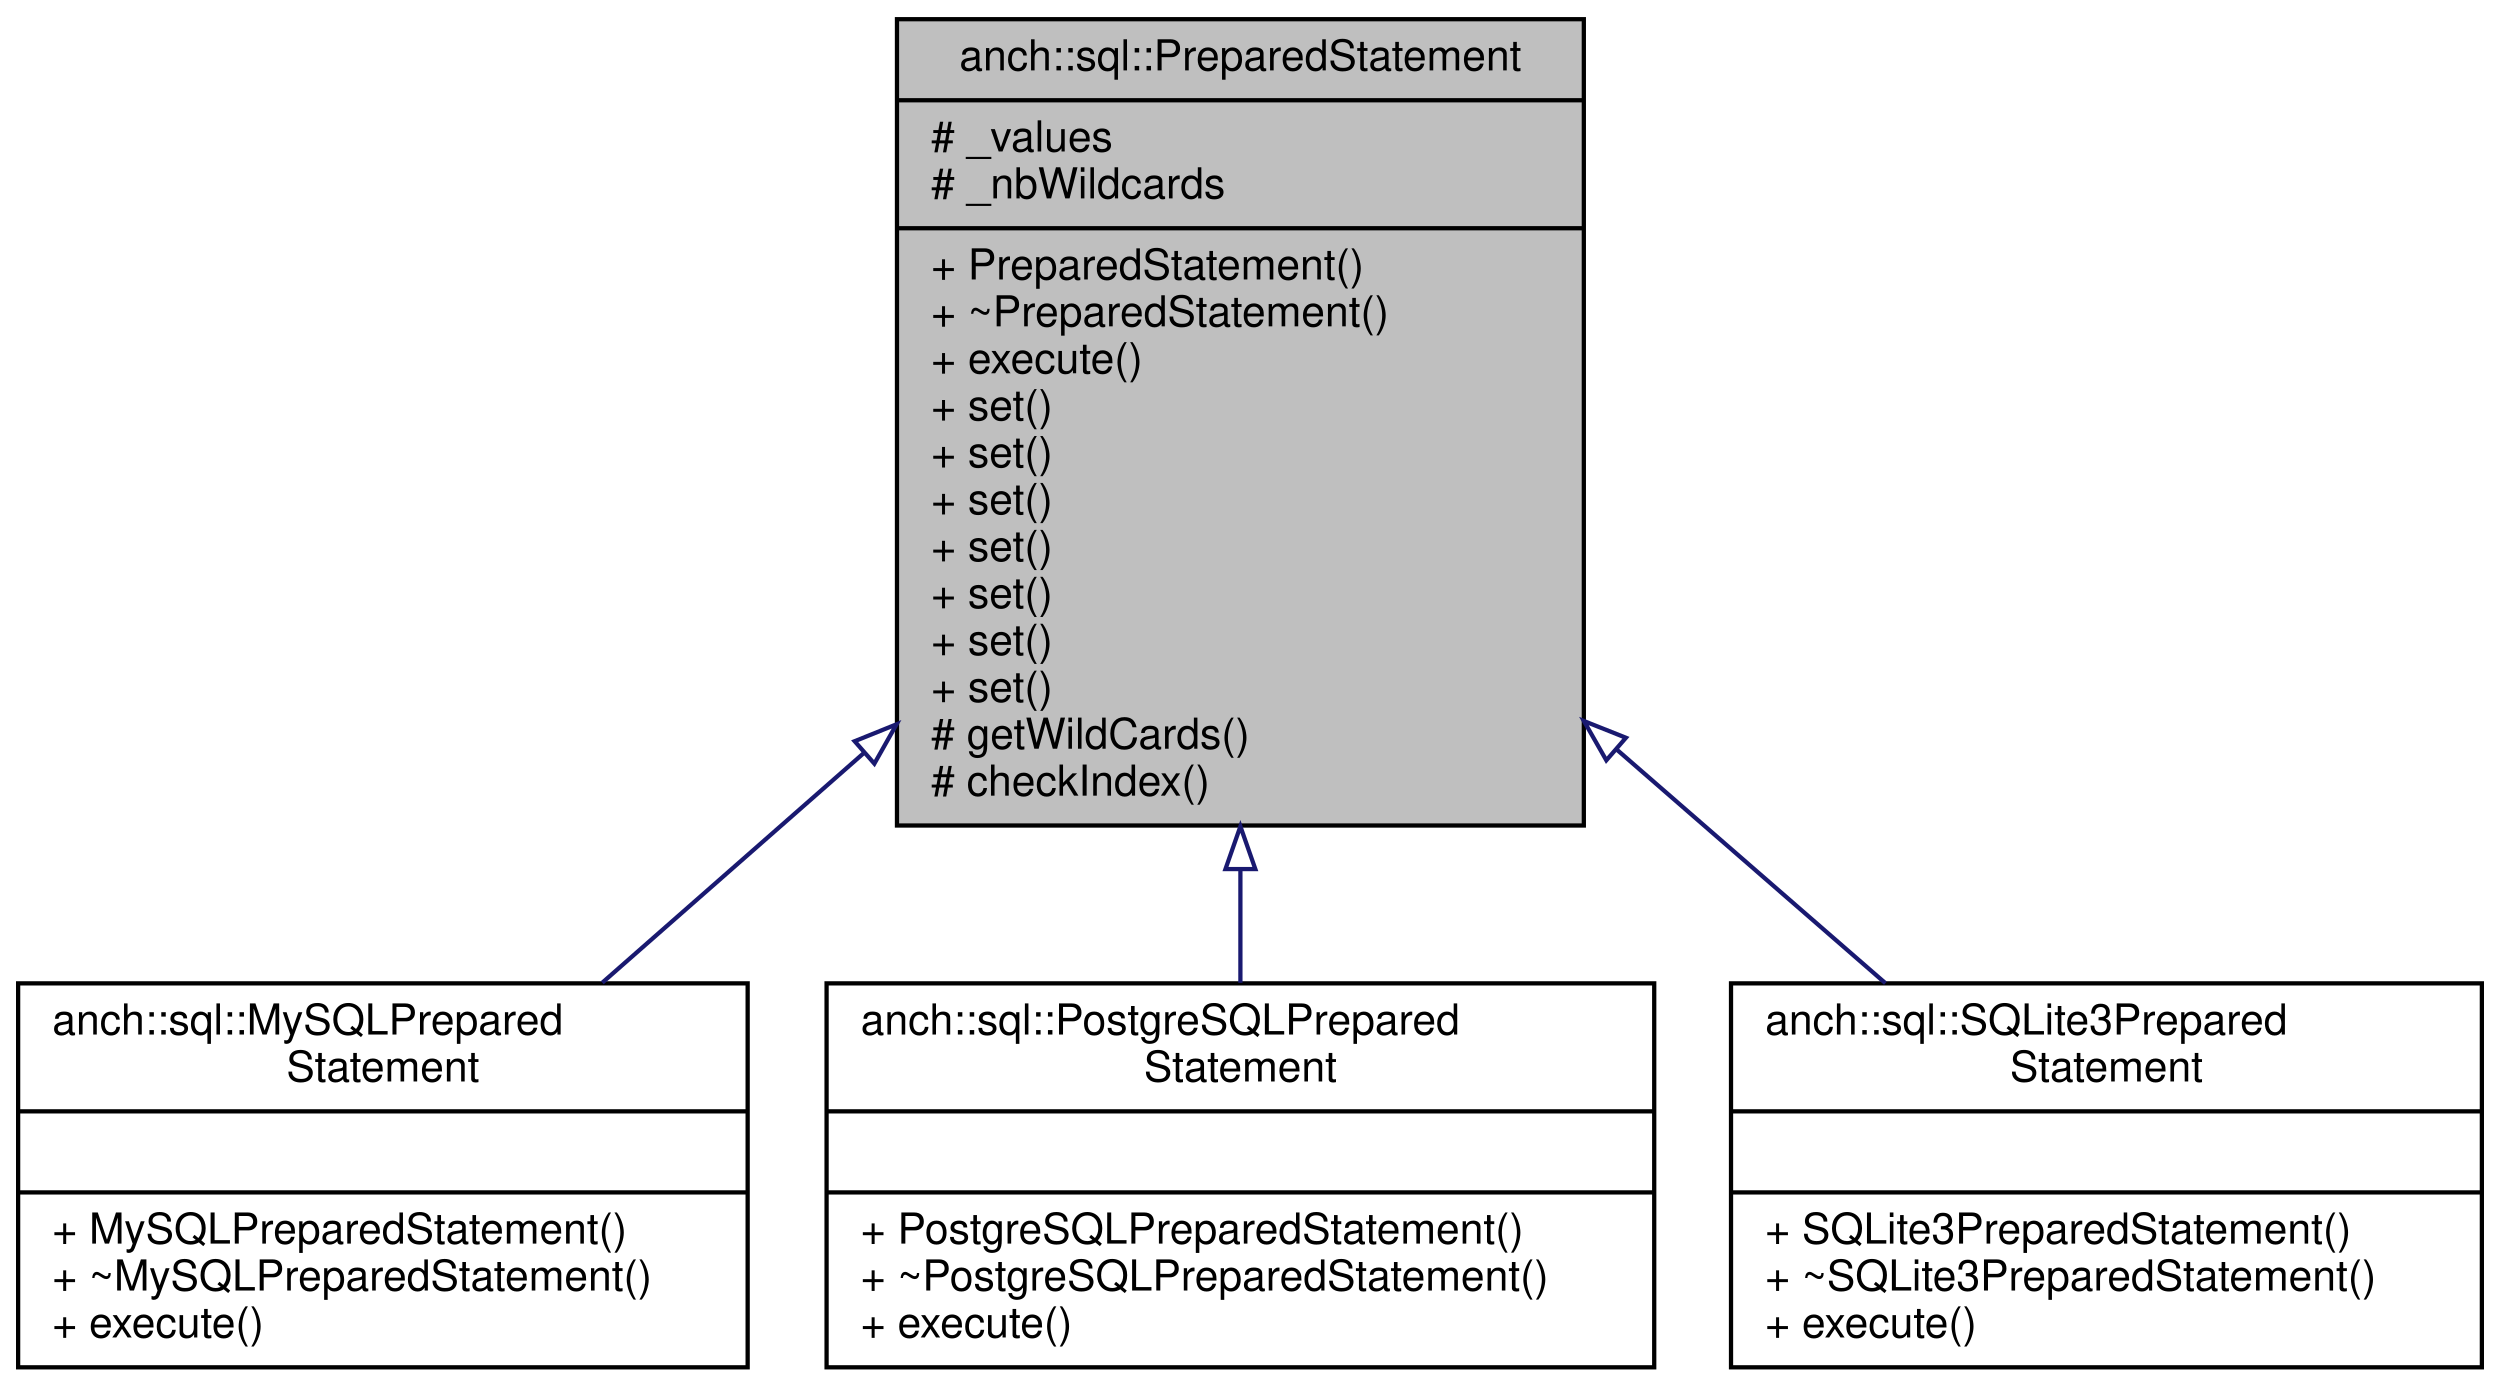
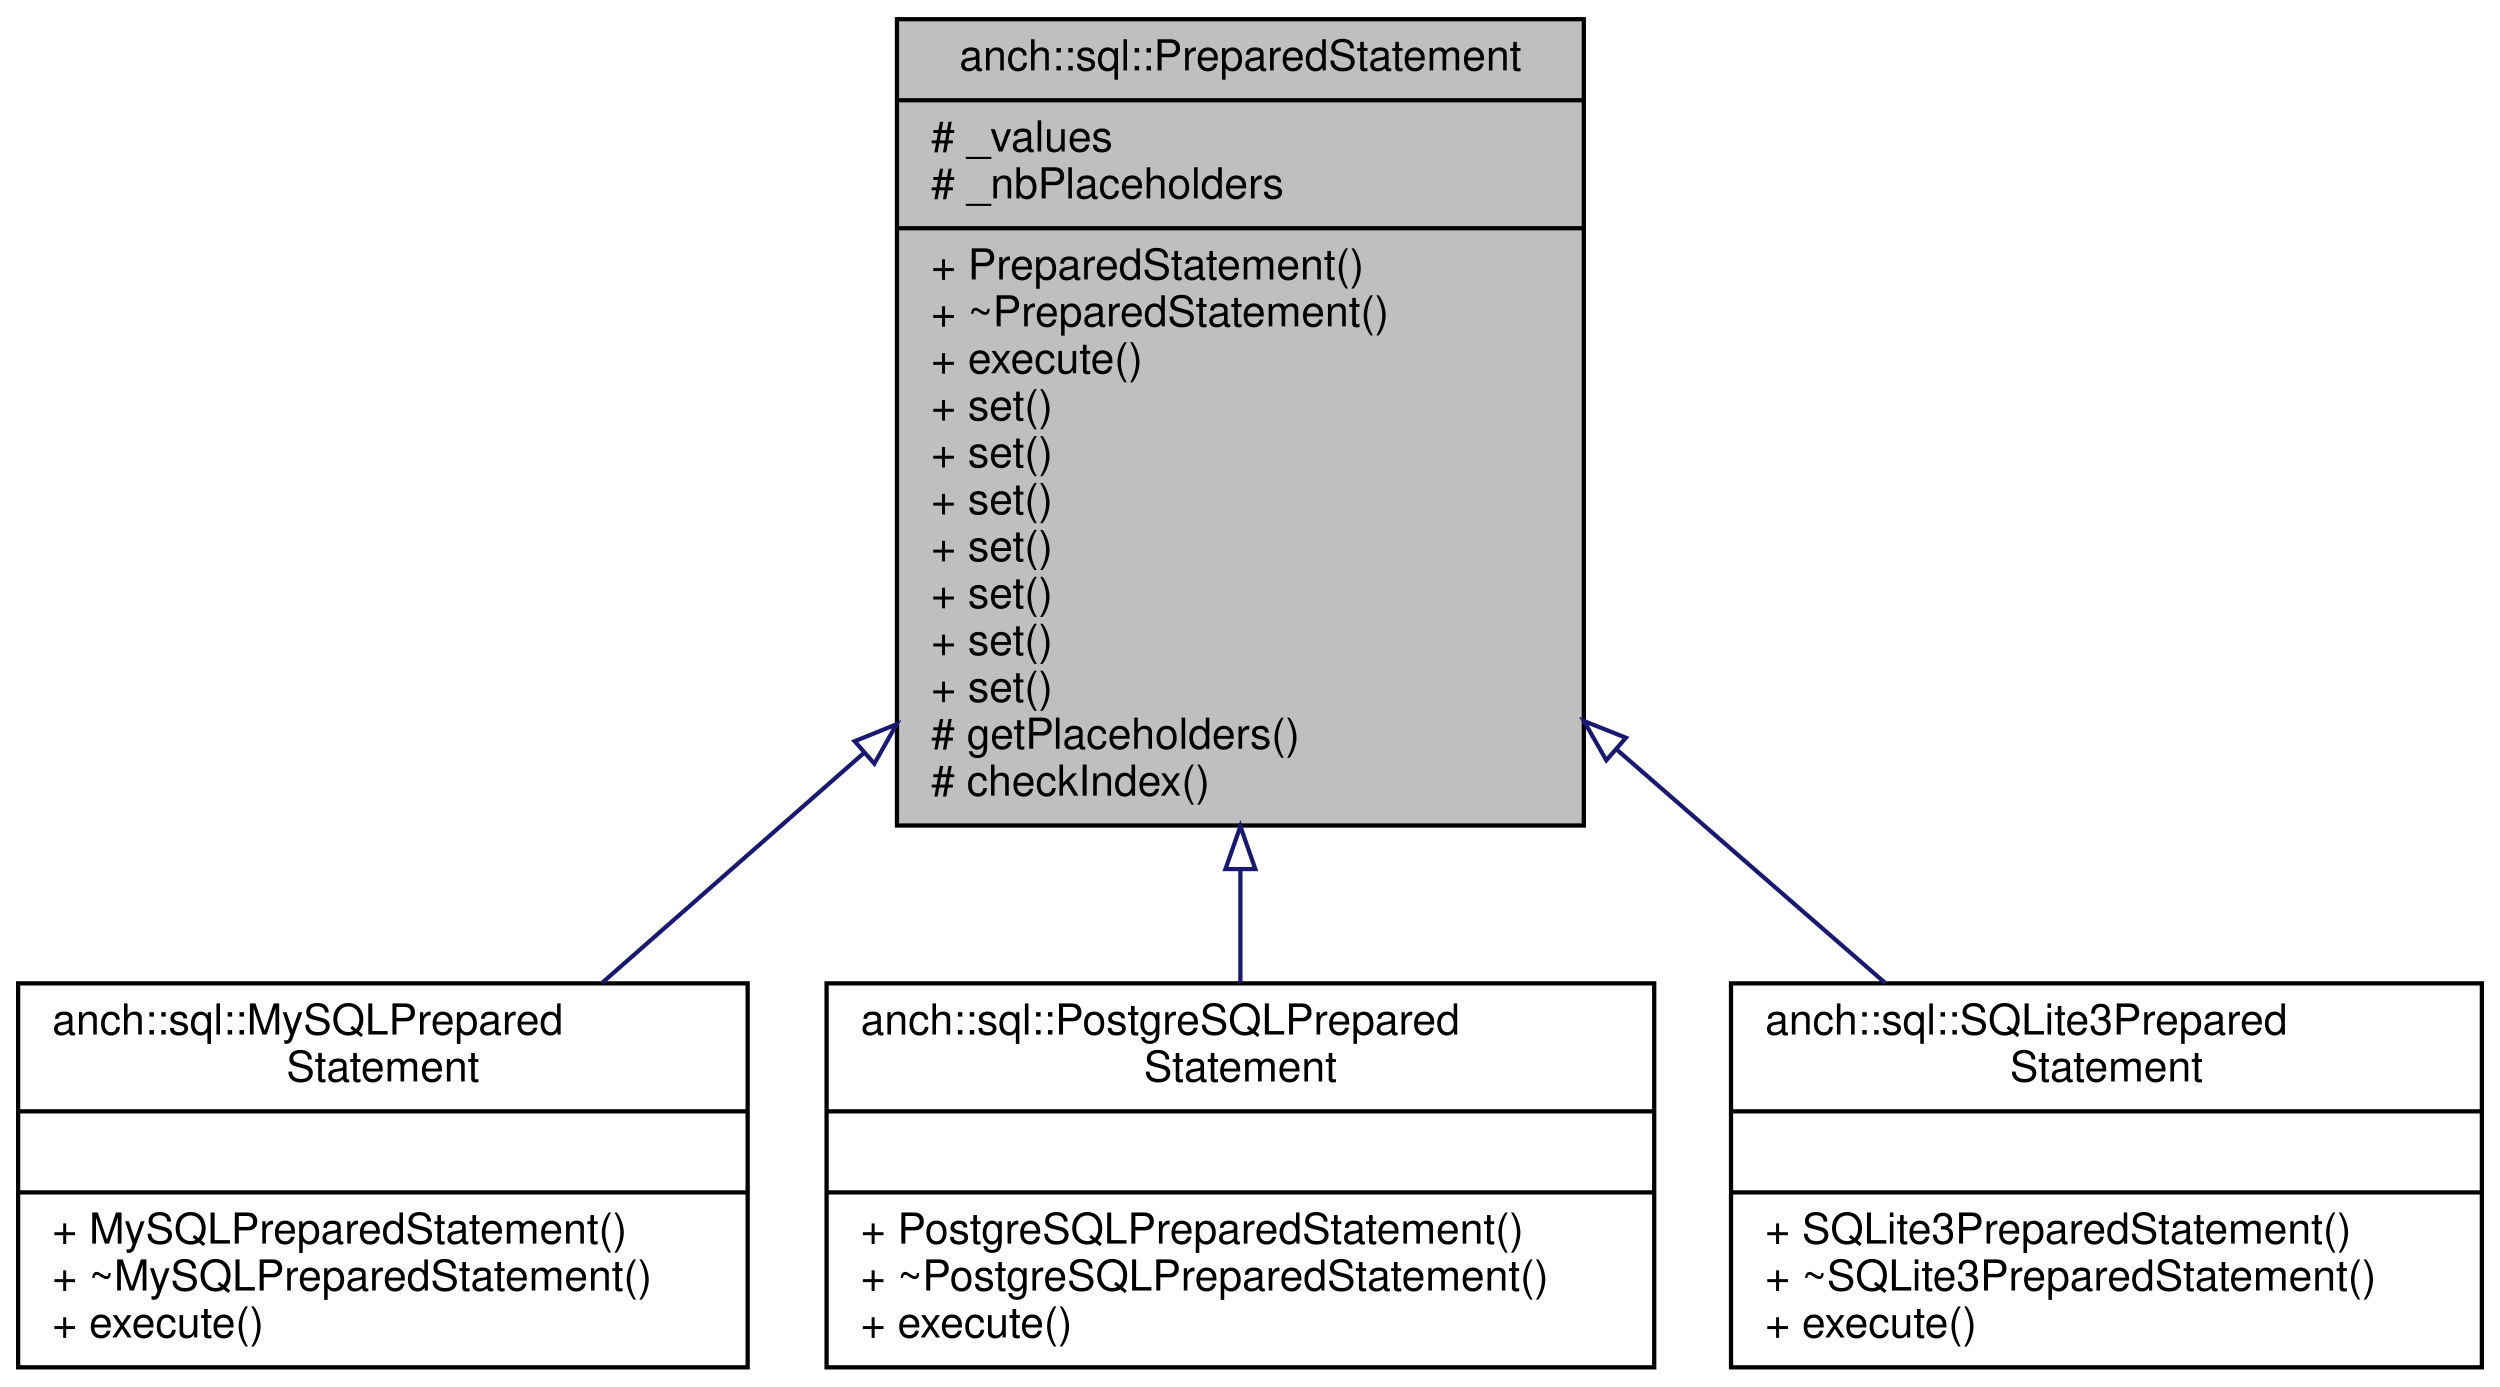
<svg xmlns="http://www.w3.org/2000/svg" xmlns:xlink="http://www.w3.org/1999/xlink" width="586pt" height="325pt" viewBox="0.00 0.00 585.50 325.00">
  <g id="graph0" class="graph" transform="scale(1 1) rotate(0) translate(4 321)">
    <g id="node1" class="node">
      <polygon fill="#bfbfbf" stroke="#000000" points="206,-127.5 206,-316.5 367,-316.5 367,-127.5 206,-127.5" />
      <text text-anchor="middle" x="286.5" y="-304.5" font-family="Helvetica,sans-Serif" font-size="10.00" fill="#000000">anch::sql::PreparedStatement</text>
      <polyline fill="none" stroke="#000000" points="206,-297.5 367,-297.5 " />
      <text text-anchor="start" x="214" y="-285.5" font-family="Helvetica,sans-Serif" font-size="10.00" fill="#000000"># _values</text>
-       <text text-anchor="start" x="214" y="-274.5" font-family="Helvetica,sans-Serif" font-size="10.00" fill="#000000"># _nbWildcards</text>
+       <text text-anchor="start" x="214" y="-274.5" font-family="Helvetica,sans-Serif" font-size="10.00" fill="#000000"># _nbPlaceholders</text>
      <polyline fill="none" stroke="#000000" points="206,-267.5 367,-267.5 " />
      <text text-anchor="start" x="214" y="-255.5" font-family="Helvetica,sans-Serif" font-size="10.00" fill="#000000">+ PreparedStatement()</text>
      <text text-anchor="start" x="214" y="-244.5" font-family="Helvetica,sans-Serif" font-size="10.00" fill="#000000">+ ~PreparedStatement()</text>
      <text text-anchor="start" x="214" y="-233.5" font-family="Helvetica,sans-Serif" font-size="10.00" fill="#000000">+ execute()</text>
      <text text-anchor="start" x="214" y="-222.5" font-family="Helvetica,sans-Serif" font-size="10.00" fill="#000000">+ set()</text>
      <text text-anchor="start" x="214" y="-211.5" font-family="Helvetica,sans-Serif" font-size="10.00" fill="#000000">+ set()</text>
      <text text-anchor="start" x="214" y="-200.5" font-family="Helvetica,sans-Serif" font-size="10.00" fill="#000000">+ set()</text>
      <text text-anchor="start" x="214" y="-189.5" font-family="Helvetica,sans-Serif" font-size="10.00" fill="#000000">+ set()</text>
      <text text-anchor="start" x="214" y="-178.5" font-family="Helvetica,sans-Serif" font-size="10.00" fill="#000000">+ set()</text>
      <text text-anchor="start" x="214" y="-167.5" font-family="Helvetica,sans-Serif" font-size="10.00" fill="#000000">+ set()</text>
      <text text-anchor="start" x="214" y="-156.5" font-family="Helvetica,sans-Serif" font-size="10.00" fill="#000000">+ set()</text>
-       <text text-anchor="start" x="214" y="-145.5" font-family="Helvetica,sans-Serif" font-size="10.00" fill="#000000"># getWildCards()</text>
+       <text text-anchor="start" x="214" y="-145.5" font-family="Helvetica,sans-Serif" font-size="10.00" fill="#000000"># getPlaceholders()</text>
      <text text-anchor="start" x="214" y="-134.5" font-family="Helvetica,sans-Serif" font-size="10.00" fill="#000000"># checkIndex()</text>
    </g>
    <g id="node2" class="node">
      <g id="a_node2">
        <a xlink:href="classanch_1_1sql_1_1_my_s_q_l_prepared_statement.html" target="_top" xlink:title="MySQL prepared statement implementation. ">
          <polygon fill="none" stroke="#000000" points="0,-.5 0,-90.5 171,-90.5 171,-.5 0,-.5" />
          <text text-anchor="start" x="8" y="-78.5" font-family="Helvetica,sans-Serif" font-size="10.00" fill="#000000">anch::sql::MySQLPrepared</text>
          <text text-anchor="middle" x="85.5" y="-67.5" font-family="Helvetica,sans-Serif" font-size="10.00" fill="#000000">Statement</text>
          <polyline fill="none" stroke="#000000" points="0,-60.5 171,-60.5 " />
          <text text-anchor="middle" x="85.5" y="-48.5" font-family="Helvetica,sans-Serif" font-size="10.00" fill="#000000"> </text>
          <polyline fill="none" stroke="#000000" points="0,-41.5 171,-41.5 " />
          <text text-anchor="start" x="8" y="-29.5" font-family="Helvetica,sans-Serif" font-size="10.00" fill="#000000">+ MySQLPreparedStatement()</text>
          <text text-anchor="start" x="8" y="-18.5" font-family="Helvetica,sans-Serif" font-size="10.00" fill="#000000">+ ~MySQLPreparedStatement()</text>
          <text text-anchor="start" x="8" y="-7.5" font-family="Helvetica,sans-Serif" font-size="10.00" fill="#000000">+ execute()</text>
        </a>
      </g>
    </g>
    <g id="edge1" class="edge">
      <path fill="none" stroke="#191970" d="M198.224,-144.484C177.272,-126.086 155.601,-107.056 136.926,-90.658" />
      <polygon fill="none" stroke="#191970" points="196.08,-147.259 205.904,-151.228 200.699,-141.999 196.08,-147.259" />
    </g>
    <g id="node3" class="node">
      <g id="a_node3">
        <a xlink:href="classanch_1_1sql_1_1_postgre_s_q_l_prepared_statement.html" target="_top" xlink:title="PostgreSQL prepared statement implementation. ">
          <polygon fill="none" stroke="#000000" points="189.5,-.5 189.5,-90.5 383.5,-90.5 383.5,-.5 189.5,-.5" />
          <text text-anchor="start" x="197.5" y="-78.5" font-family="Helvetica,sans-Serif" font-size="10.00" fill="#000000">anch::sql::PostgreSQLPrepared</text>
          <text text-anchor="middle" x="286.5" y="-67.5" font-family="Helvetica,sans-Serif" font-size="10.00" fill="#000000">Statement</text>
          <polyline fill="none" stroke="#000000" points="189.5,-60.5 383.5,-60.5 " />
          <text text-anchor="middle" x="286.5" y="-48.5" font-family="Helvetica,sans-Serif" font-size="10.00" fill="#000000"> </text>
          <polyline fill="none" stroke="#000000" points="189.5,-41.5 383.5,-41.5 " />
          <text text-anchor="start" x="197.5" y="-29.5" font-family="Helvetica,sans-Serif" font-size="10.00" fill="#000000">+ PostgreSQLPreparedStatement()</text>
          <text text-anchor="start" x="197.5" y="-18.5" font-family="Helvetica,sans-Serif" font-size="10.00" fill="#000000">+ ~PostgreSQLPreparedStatement()</text>
          <text text-anchor="start" x="197.5" y="-7.5" font-family="Helvetica,sans-Serif" font-size="10.00" fill="#000000">+ execute()</text>
        </a>
      </g>
    </g>
    <g id="edge2" class="edge">
      <path fill="none" stroke="#191970" d="M286.5,-117.184C286.5,-107.942 286.5,-98.951 286.5,-90.636" />
      <polygon fill="none" stroke="#191970" points="283,-117.291 286.5,-127.291 290,-117.291 283,-117.291" />
    </g>
    <g id="node4" class="node">
      <g id="a_node4">
        <a xlink:href="classanch_1_1sql_1_1_s_q_lite3_prepared_statement.html" target="_top" xlink:title="SQLite3 prepared statement implementation. ">
          <polygon fill="none" stroke="#000000" points="401.5,-.5 401.5,-90.5 577.5,-90.5 577.5,-.5 401.5,-.5" />
          <text text-anchor="start" x="409.5" y="-78.5" font-family="Helvetica,sans-Serif" font-size="10.00" fill="#000000">anch::sql::SQLite3Prepared</text>
          <text text-anchor="middle" x="489.5" y="-67.5" font-family="Helvetica,sans-Serif" font-size="10.00" fill="#000000">Statement</text>
          <polyline fill="none" stroke="#000000" points="401.5,-60.5 577.5,-60.5 " />
          <text text-anchor="middle" x="489.5" y="-48.5" font-family="Helvetica,sans-Serif" font-size="10.00" fill="#000000"> </text>
          <polyline fill="none" stroke="#000000" points="401.5,-41.5 577.5,-41.5 " />
          <text text-anchor="start" x="409.5" y="-29.5" font-family="Helvetica,sans-Serif" font-size="10.00" fill="#000000">+ SQLite3PreparedStatement()</text>
          <text text-anchor="start" x="409.5" y="-18.5" font-family="Helvetica,sans-Serif" font-size="10.00" fill="#000000">+ ~SQLite3PreparedStatement()</text>
          <text text-anchor="start" x="409.5" y="-7.5" font-family="Helvetica,sans-Serif" font-size="10.00" fill="#000000">+ execute()</text>
        </a>
      </g>
    </g>
    <g id="edge3" class="edge">
      <path fill="none" stroke="#191970" d="M374.6,-145.401C396.138,-126.674 418.495,-107.236 437.7,-90.537" />
      <polygon fill="none" stroke="#191970" points="372.272,-142.786 367.022,-151.989 376.865,-148.069 372.272,-142.786" />
    </g>
  </g>
</svg>
